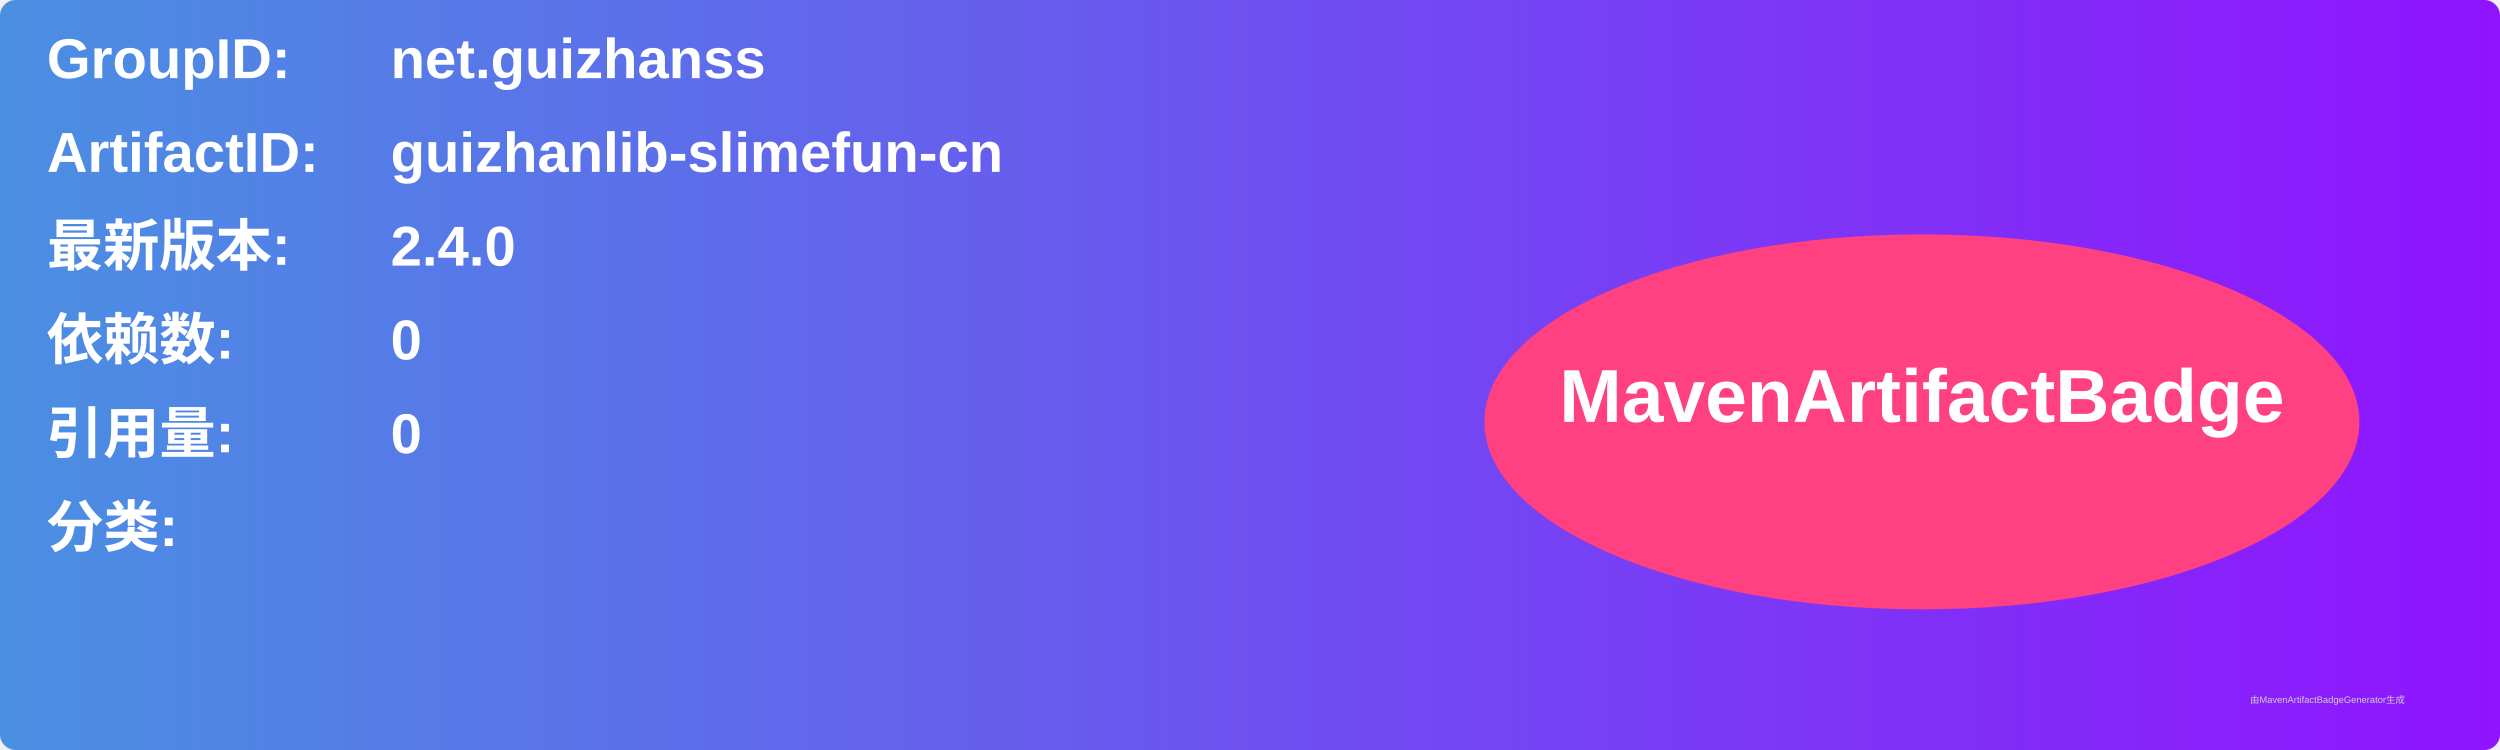
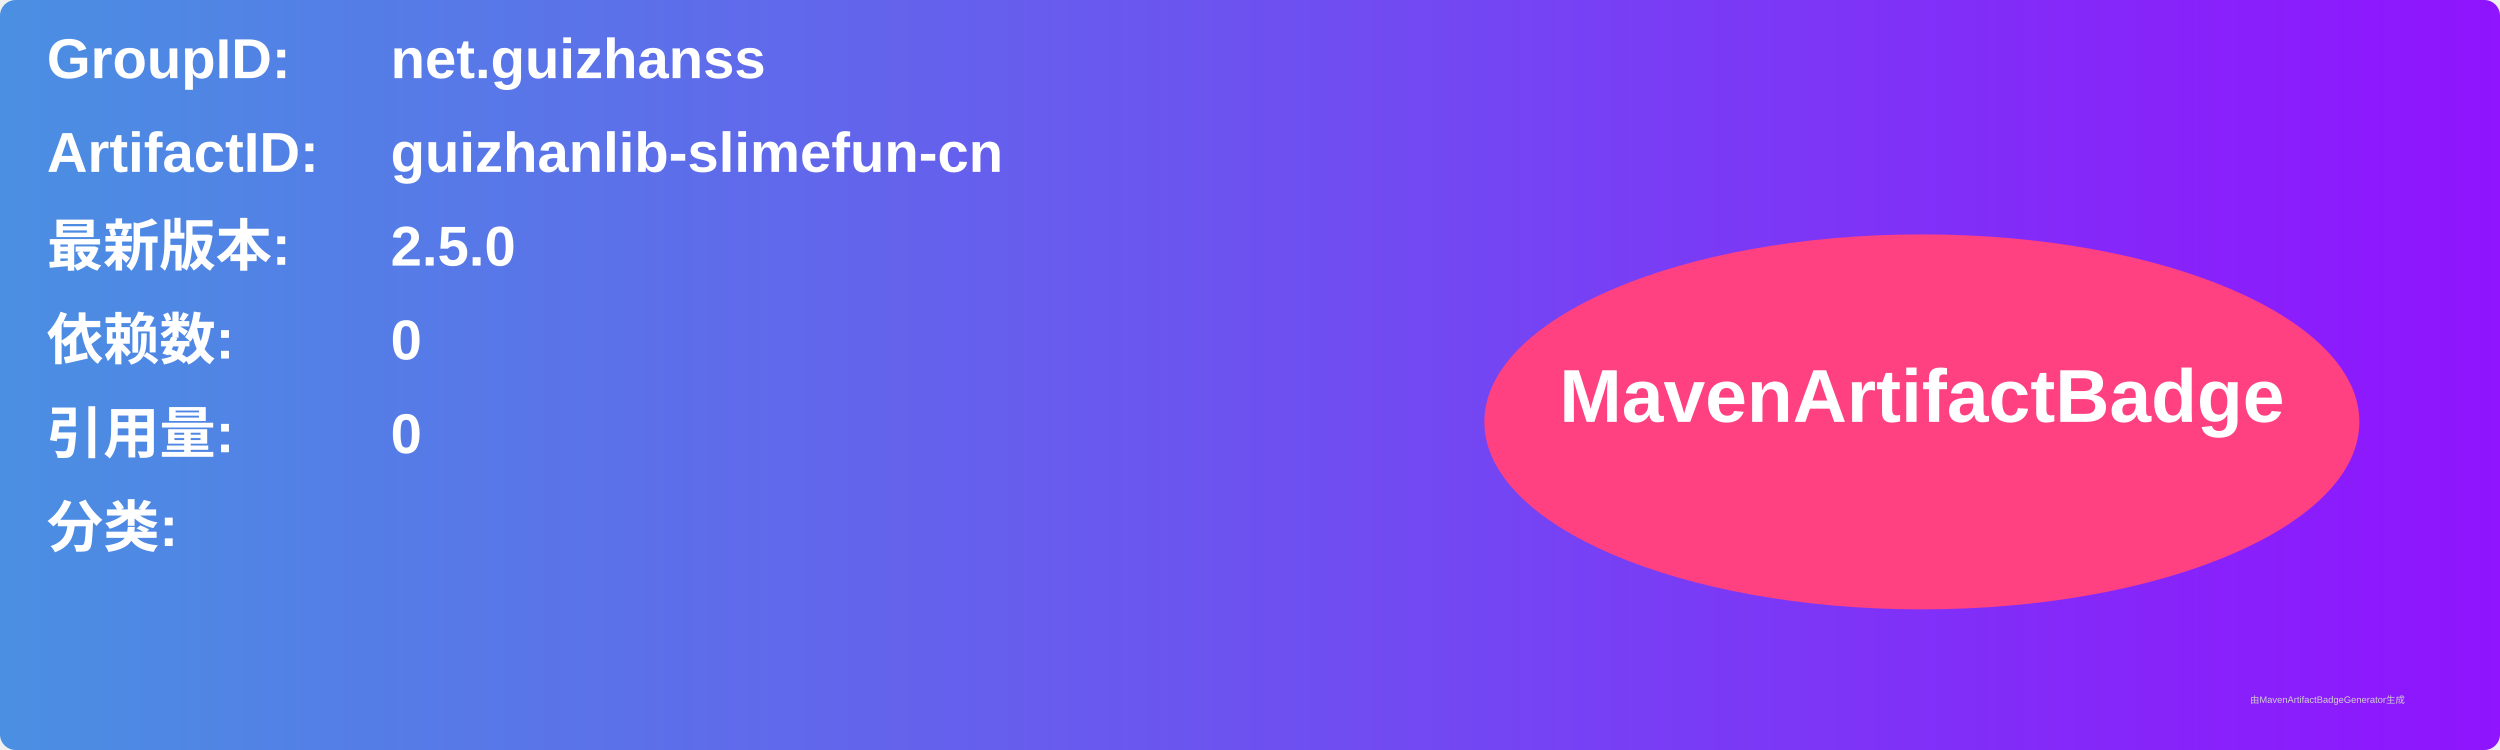
<svg xmlns="http://www.w3.org/2000/svg" width="800" height="240" viewBox="0 0 800 240">
  <linearGradient id="grad" x1="0%" y1="0%" x2="100%" y2="0%">
    <stop offset="0%" stop-color="#4a90e2" />
    <stop offset="100%" stop-color="#9013fe" />
  </linearGradient>
  <rect width="100%" height="100%" rx="5" ry="5" fill="url(#grad)" />
  <g transform="translate(15, 15)">
    <text x="0" y="10" font-family="Arial" font-size="18" fill="white" font-weight="bold" width="260">GroupID:</text>
    <text x="110" y="10" font-family="Arial" font-size="18" fill="white" font-weight="bold" width="460">net.guizhanss</text>
    <text x="0" y="40" font-family="Arial" font-size="18" fill="white" font-weight="bold" width="260">ArtifactID:</text>
    <text x="110" y="40" font-family="Arial" font-size="18" fill="white" font-weight="bold" width="460">guizhanlib-slimefun-cn</text>
    <text x="0" y="70" font-family="Arial" font-size="18" fill="white" font-weight="bold">最新版本:</text>
    <text x="110" y="70" font-family="Arial" font-size="18" fill="white" font-weight="bold">
-       <tspan font-weight="bold">2.4.0</tspan>
+       <tspan font-weight="bold">2.5.0</tspan>
    </text>
    <text x="0" y="100" font-family="Arial" font-size="18" fill="white" font-weight="bold">依赖数: </text>
    <text x="110" y="100" font-family="Arial" font-size="18" fill="white">
      <tspan font-weight="bold">0</tspan>
    </text>
    <text x="0" y="130" font-family="Arial" font-size="18" fill="white" font-weight="bold">引用量: </text>
    <text x="110" y="130" font-family="Arial" font-size="18" fill="white">
      <tspan font-weight="bold">0</tspan>
    </text>
    <text x="0" y="160" font-family="Arial" font-size="18" fill="white" font-weight="bold">分类:</text>
    <text x="10" y="190" font-family="Arial" font-size="10" fill="white">
      <tspan font-weight="bold" />
    </text>
    <ellipse cx="600" cy="120" rx="140" ry="60" fill="#ff4081" />
    <text x="600" y="120" text-anchor="middle" font-family="Arial" font-size="24" fill="white" font-weight="bold">MavenArtifactBadge</text>
  </g>
  <text x="720" y="225" font-family="Arial" font-size="3" fill="#d0d0d0">由MavenArtifactBadgeGenerator生成</text>
</svg>
